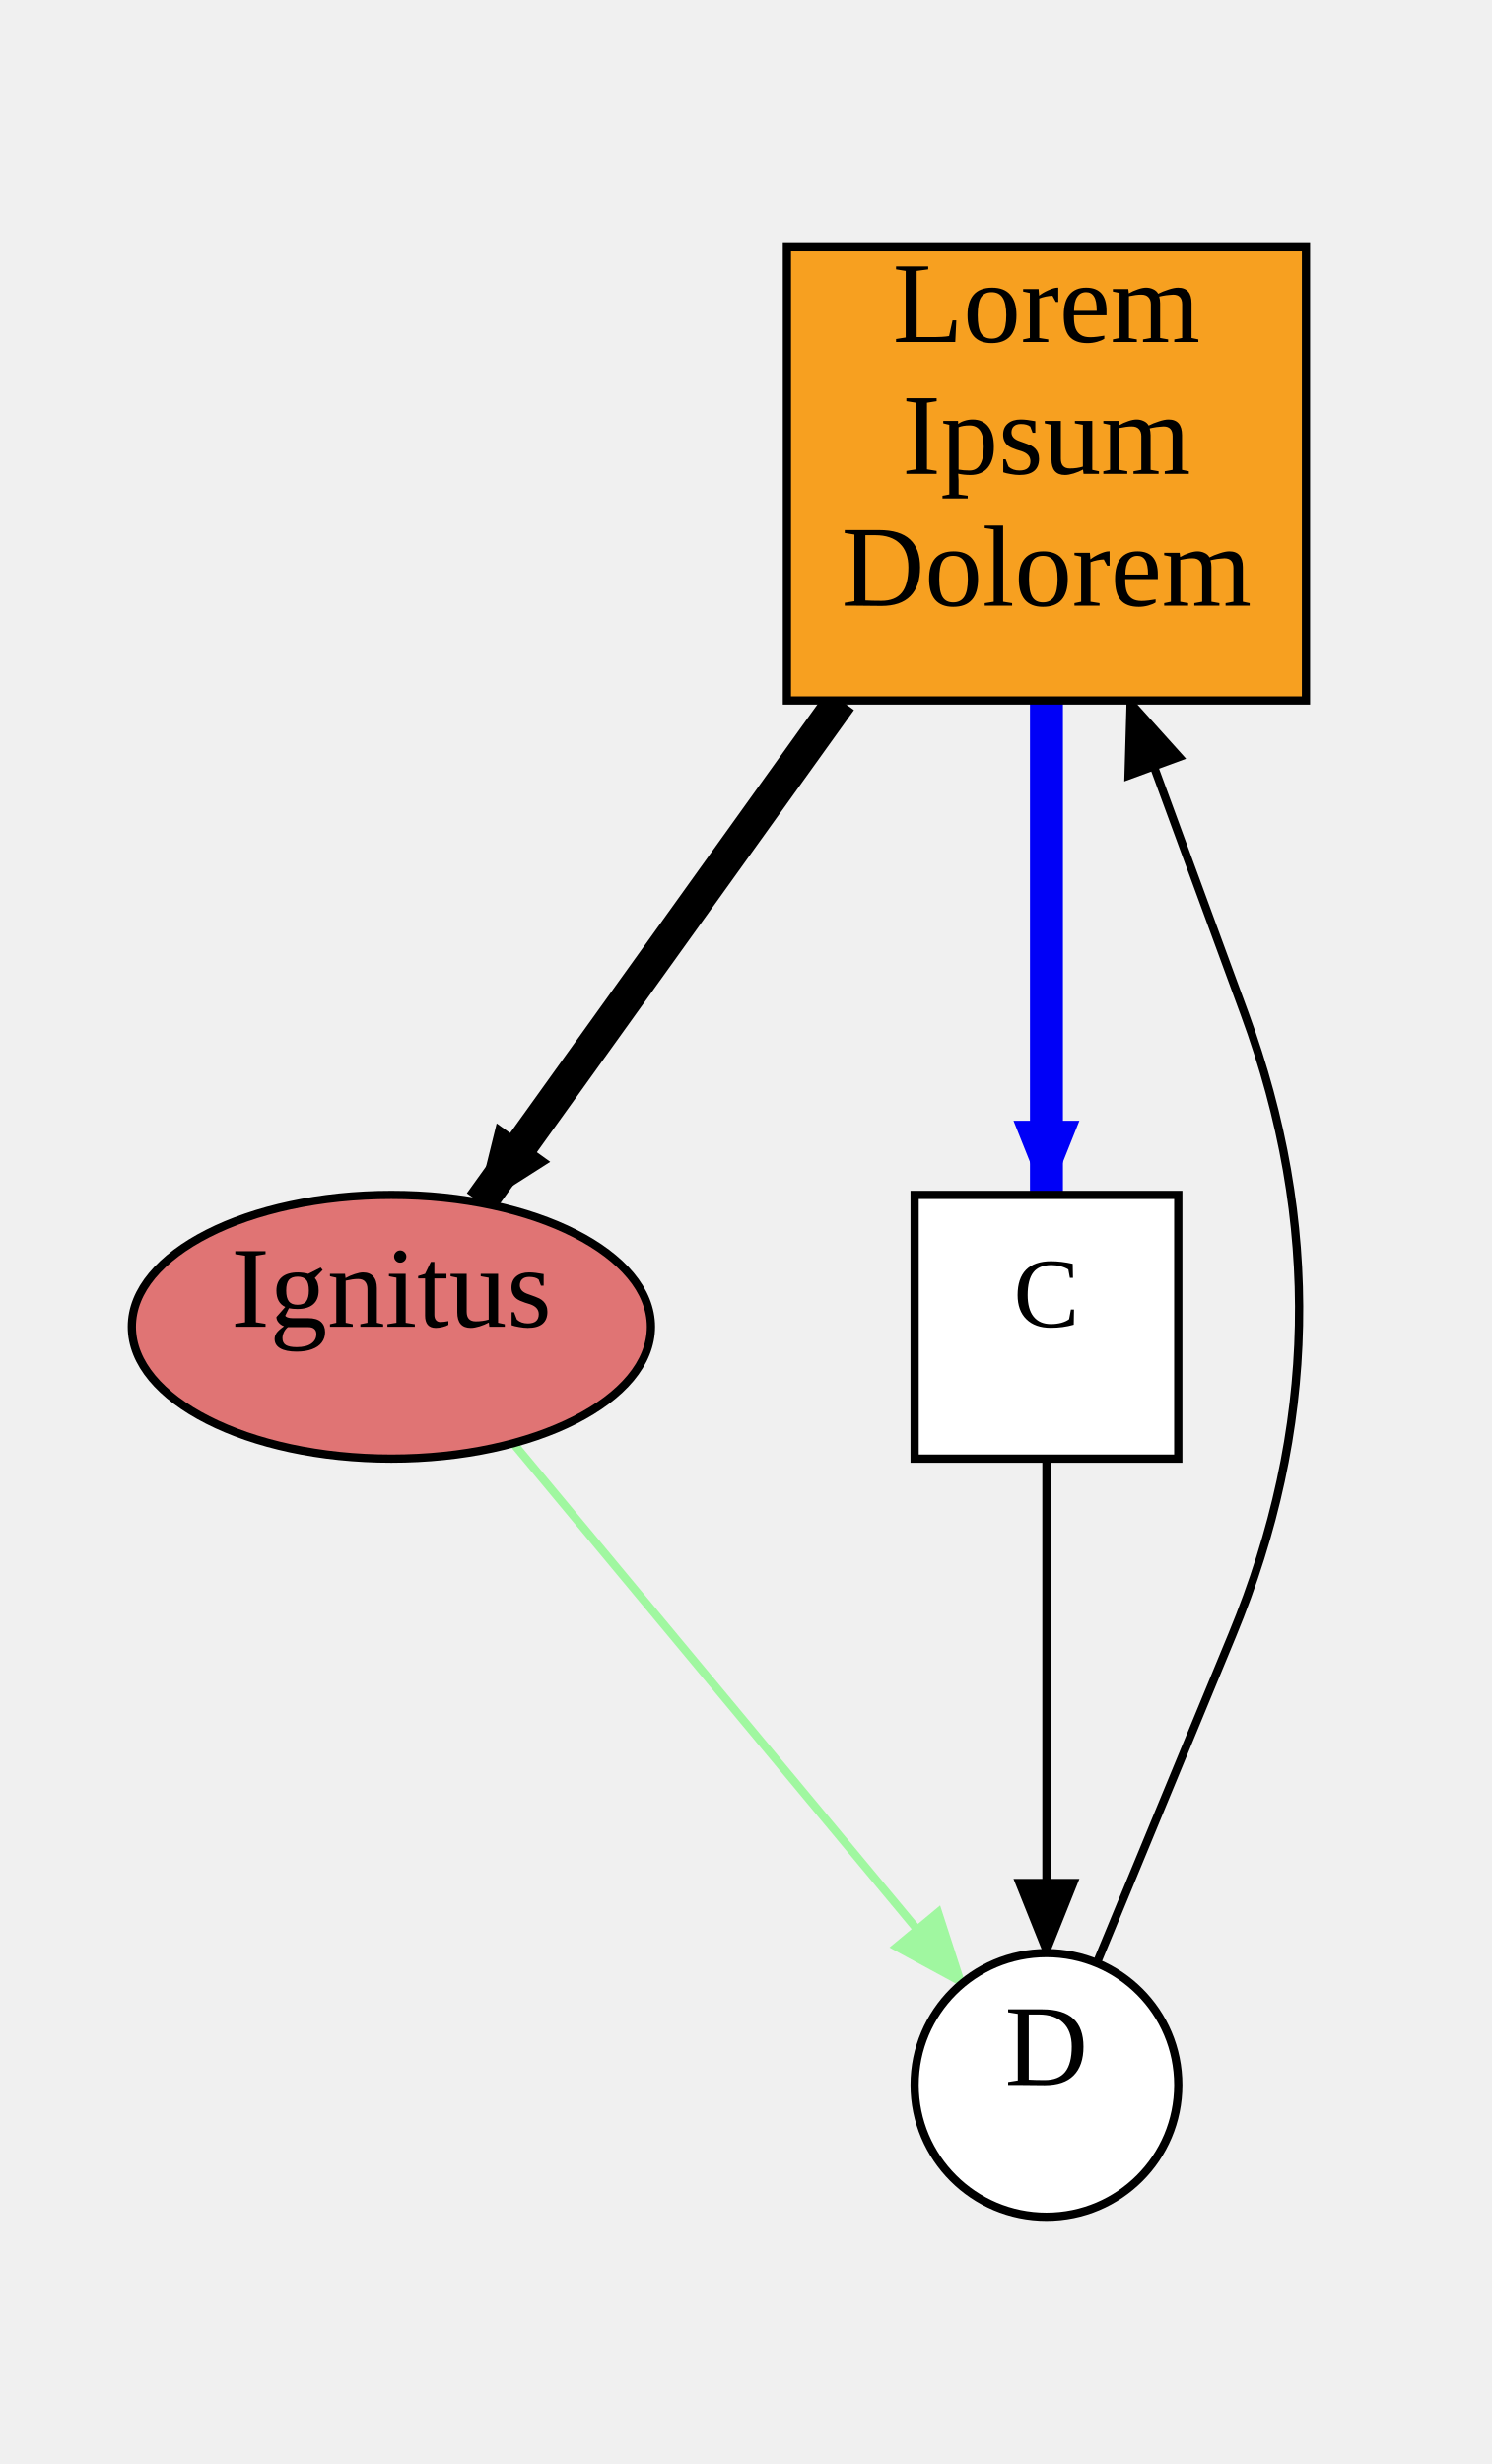
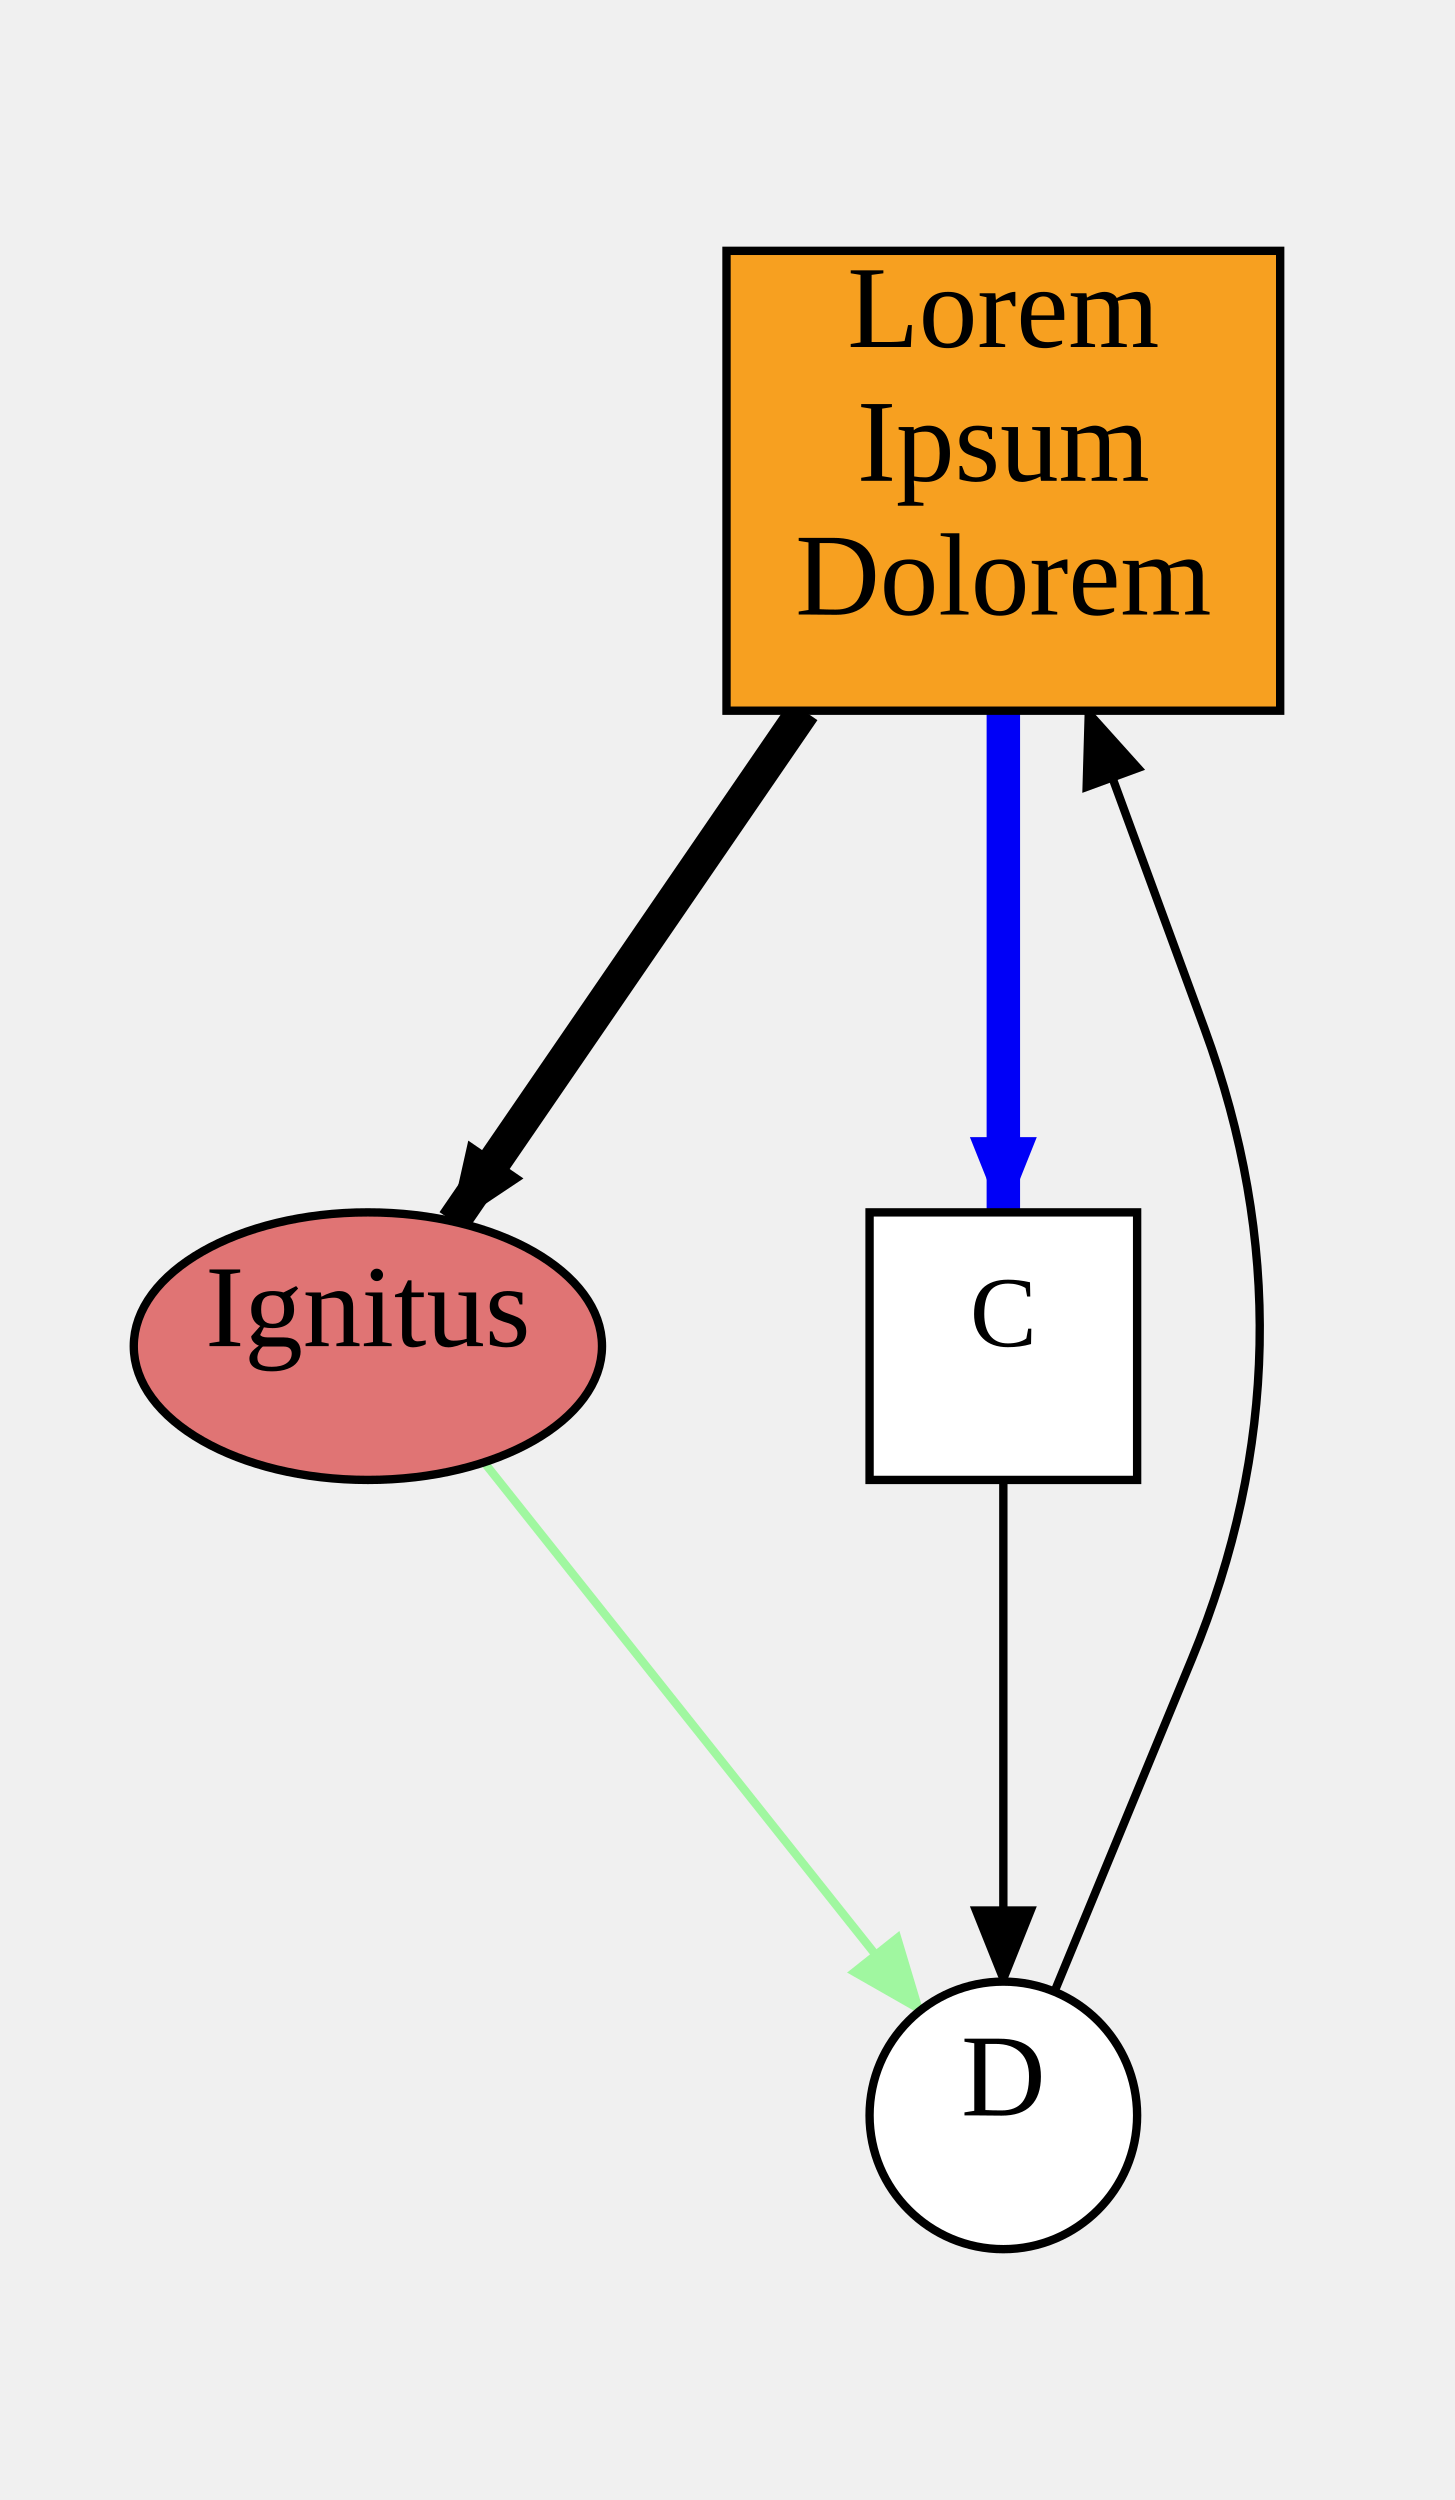
- <svg xmlns="http://www.w3.org/2000/svg" width="181" height="299">
+ <svg xmlns="http://www.w3.org/2000/svg" width="174" height="299">
  <style type="text/css">
		.edge { fill: none; }
	</style>
  <defs>
    <marker id="normal" markerWidth="10" markerHeight="8" refX="9" refY="4" orient="auto-start-reverse" markerUnits="userSpaceOnUse">
      <path d="M0,0 L0,8 L10,4 z" fill="context-stroke" />
    </marker>
    <marker id="vee" markerWidth="10" markerHeight="8" refX="9" refY="4" orient="auto-start-reverse" markerUnits="userSpaceOnUse">
      <path d="M0,0 L10,4 L0,8 L3,4 z" fill="context-stroke" />
    </marker>
    <marker id="dot" markerWidth="8" markerHeight="8" refX="7" refY="4" orient="auto-start-reverse" markerUnits="userSpaceOnUse">
      <circle cx="4" cy="4" r="3.5" fill="context-stroke" />
    </marker>
    <marker id="odot" markerWidth="8" markerHeight="8" refX="7" refY="4" orient="auto-start-reverse" markerUnits="userSpaceOnUse">
      <circle cx="4" cy="4" r="3" fill="white" stroke="context-stroke" />
    </marker>
  </defs>
  <g>
-     <path class="edge" marker-end="url(#normal)" stroke="#000000" stroke-width="4" d="M102.014,85 L58.283,145.967 " />
-     <path class="edge" marker-end="url(#normal)" stroke="#0000F7" stroke-width="4" d="M127,85 L127,145 " />
-     <path class="edge" marker-end="url(#normal)" stroke="#A0F7A0" stroke-width="1" d="M62.28,175.129 L116.773,240.695 " />
-     <path class="edge" marker-end="url(#normal)" stroke="#000000" stroke-width="1" d="M127,177 L127,237 " />
-     <path class="edge" marker-end="url(#normal)" stroke="#000000" stroke-width="1" d="M133.108,238.212 L149.546,198.414 Q165,161 151.048,123 L137.097,85 " />
-     <rect x="95.5" y="30" width="63" height="55" class="node" fill="#F7A020" stroke="#000000" stroke-width="1" />
-     <text text-anchor="middle" alignment-baseline="middle" x="127" y="41.5" font-size="14" color="#000000">Lorem</text>
-     <text text-anchor="middle" alignment-baseline="middle" x="127" y="57.5" font-size="14" color="#000000">Ipsum</text>
-     <text text-anchor="middle" alignment-baseline="middle" x="127" y="73.5" font-size="14" color="#000000">Dolorem</text>
-     <ellipse cx="47.5" cy="161" rx="31.5" ry="16" class="node" fill="#E07474" stroke="#000000" stroke-width="1" />
-     <text text-anchor="middle" alignment-baseline="middle" x="47.5" y="161" font-size="14" color="#000000">Ignitus</text>
-     <rect x="111" y="145" width="32" height="32" class="node" fill="#FFFFFF" stroke="#000000" stroke-width="1" />
-     <text text-anchor="middle" alignment-baseline="middle" x="127" y="161" font-size="12" color="#202020">C</text>
-     <ellipse cx="127" cy="253" rx="16" ry="16" class="node" fill="#FFFFFF" stroke="#000000" stroke-width="1" />
-     <text text-anchor="middle" alignment-baseline="middle" x="127" y="253" font-size="14" color="#000000">D</text>
+     <path class="edge" marker-end="url(#normal)" stroke="#000000" stroke-width="4" d="M96.114,85 L54.215,146.103 " />
+     <path class="edge" marker-end="url(#normal)" stroke="#0000F7" stroke-width="4" d="M120,85 L120,145 " />
+     <path class="edge" marker-end="url(#normal)" stroke="#A0F7A0" stroke-width="1" d="M57.892,174.892 L110.042,240.477 " />
+     <path class="edge" marker-end="url(#normal)" stroke="#000000" stroke-width="1" d="M120,177 L120,237 " />
+     <path class="edge" marker-end="url(#normal)" stroke="#000000" stroke-width="1" d="M126.108,238.212 L142.546,198.414 Q158,161 144.048,123 L130.097,85 " />
+     <rect x="86.89" y="30" width="66.22" height="55" class="node" fill="#F7A020" stroke="#000000" stroke-width="1" />
+     <text text-anchor="middle" alignment-baseline="middle" x="120" y="41.5" font-size="14" color="#000000">Lorem</text>
+     <text text-anchor="middle" alignment-baseline="middle" x="120" y="57.5" font-size="14" color="#000000">Ipsum</text>
+     <text text-anchor="middle" alignment-baseline="middle" x="120" y="73.5" font-size="14" color="#000000">Dolorem</text>
+     <ellipse cx="44" cy="161" rx="28" ry="16" class="node" fill="#E07474" stroke="#000000" stroke-width="1" />
+     <text text-anchor="middle" alignment-baseline="middle" x="44" y="161" font-size="14" color="#000000">Ignitus</text>
+     <rect x="104" y="145" width="32" height="32" class="node" fill="#FFFFFF" stroke="#000000" stroke-width="1" />
+     <text text-anchor="middle" alignment-baseline="middle" x="120" y="161" font-size="12" color="#202020">C</text>
+     <ellipse cx="120" cy="253" rx="16" ry="16" class="node" fill="#FFFFFF" stroke="#000000" stroke-width="1" />
+     <text text-anchor="middle" alignment-baseline="middle" x="120" y="253" font-size="14" color="#000000">D</text>
  </g>
</svg>
